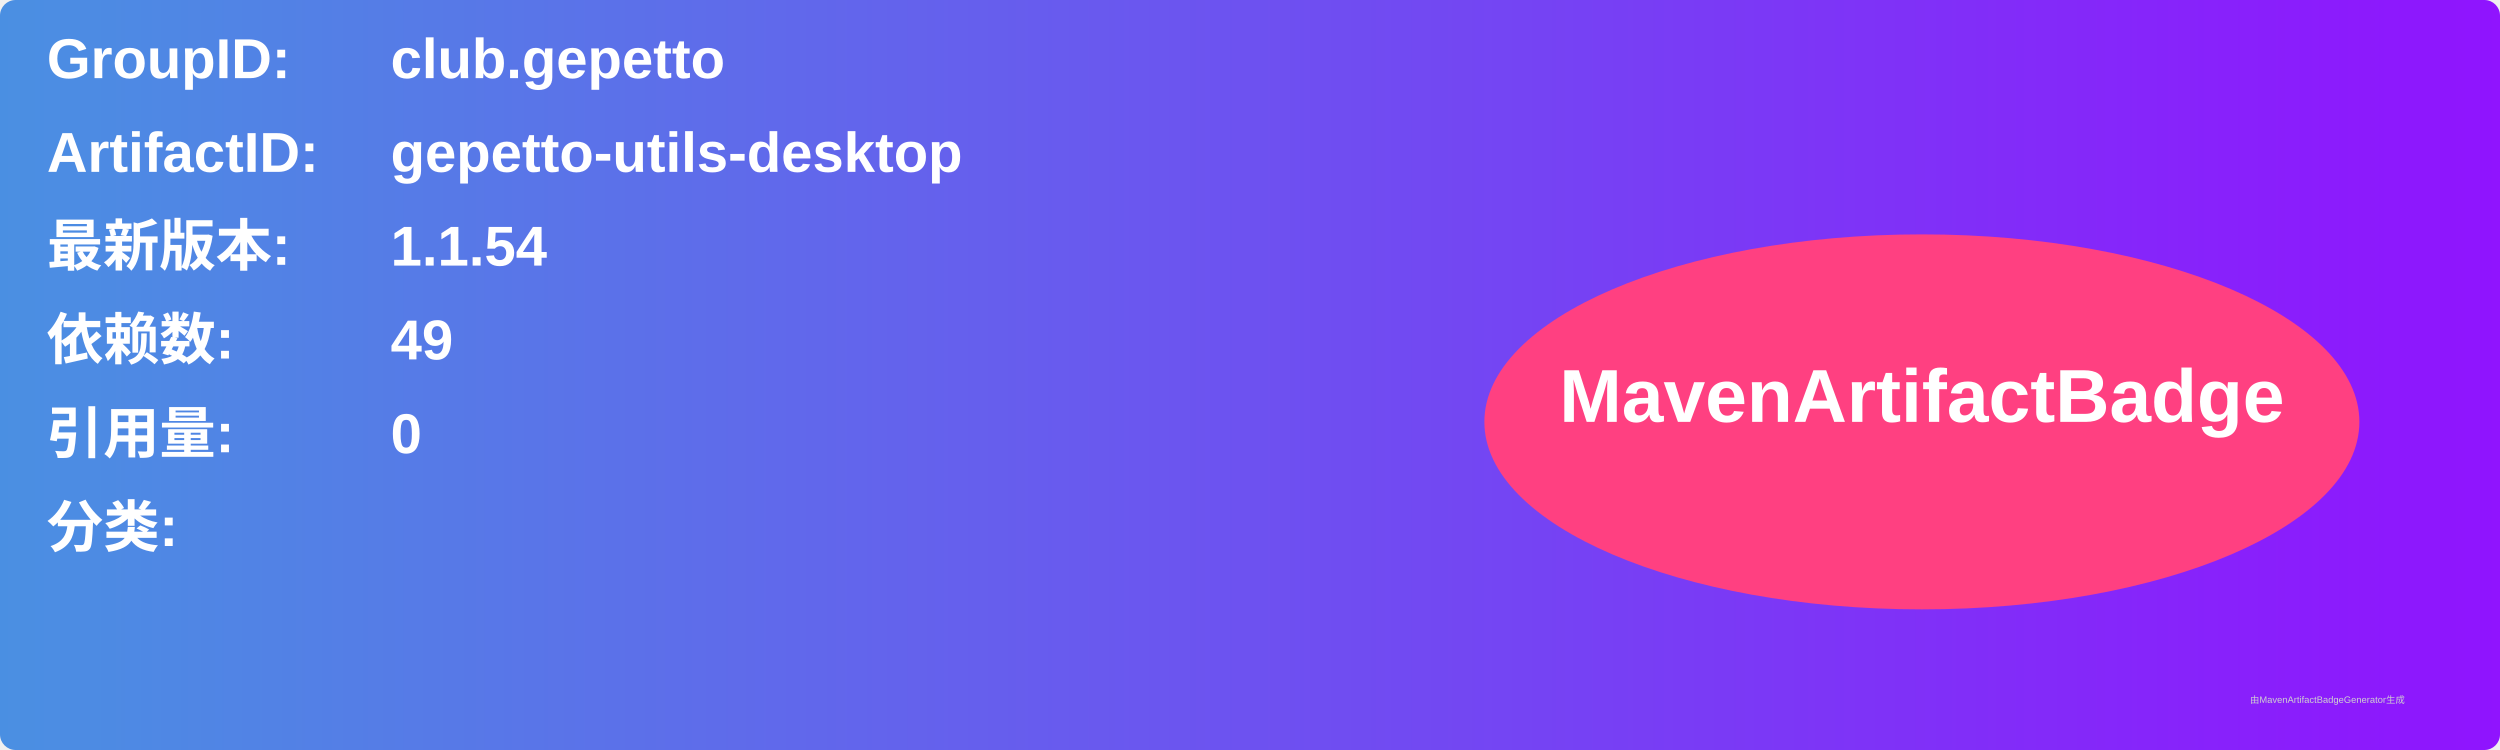
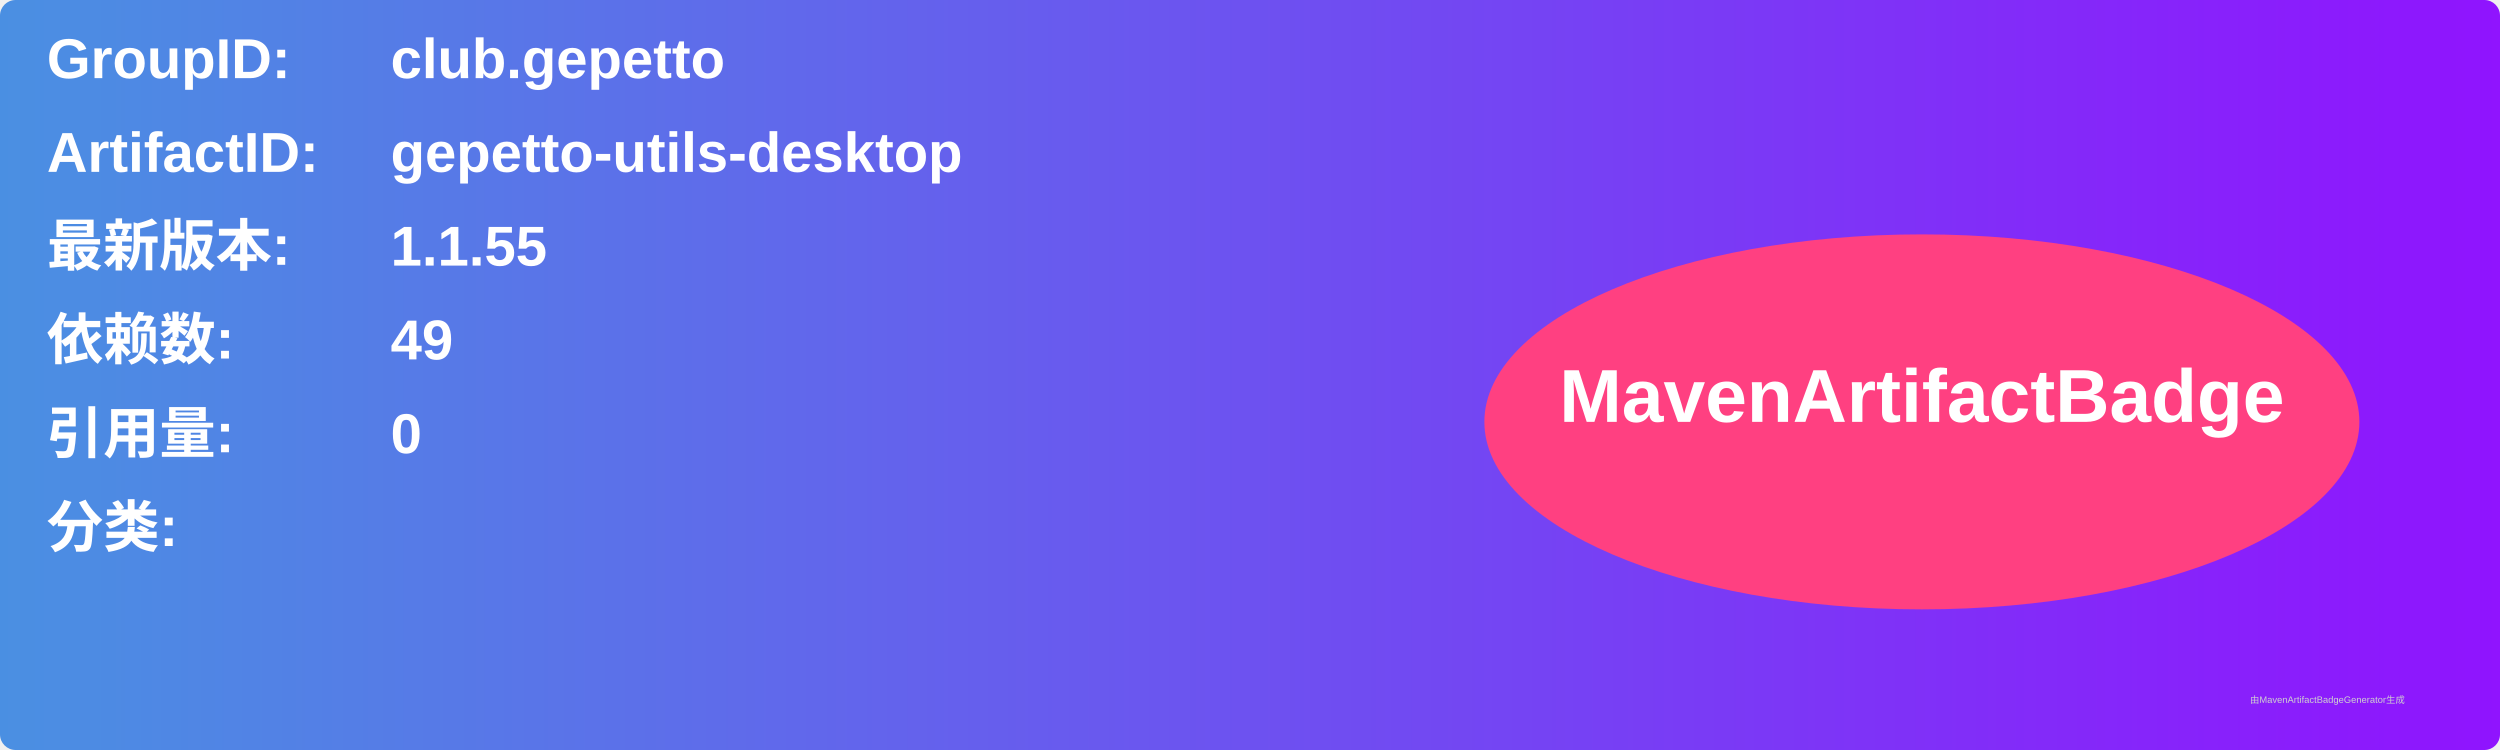
<svg xmlns="http://www.w3.org/2000/svg" width="800" height="240" viewBox="0 0 800 240">
  <linearGradient id="grad" x1="0%" y1="0%" x2="100%" y2="0%">
    <stop offset="0%" stop-color="#4a90e2" />
    <stop offset="100%" stop-color="#9013fe" />
  </linearGradient>
  <rect width="100%" height="100%" rx="5" ry="5" fill="url(#grad)" />
  <g transform="translate(15, 15)">
    <text x="0" y="10" font-family="Arial" font-size="18" fill="white" font-weight="bold" width="260">GroupID:</text>
    <text x="110" y="10" font-family="Arial" font-size="18" fill="white" font-weight="bold" width="460">club.gepetto</text>
    <text x="0" y="40" font-family="Arial" font-size="18" fill="white" font-weight="bold" width="260">ArtifactID:</text>
    <text x="110" y="40" font-family="Arial" font-size="18" fill="white" font-weight="bold" width="460">gepetto-utils-desktop</text>
    <text x="0" y="70" font-family="Arial" font-size="18" fill="white" font-weight="bold">最新版本:</text>
    <text x="110" y="70" font-family="Arial" font-size="18" fill="white" font-weight="bold">
-       <tspan font-weight="bold">1.1.54</tspan>
+       <tspan font-weight="bold">1.1.55</tspan>
    </text>
    <text x="0" y="100" font-family="Arial" font-size="18" fill="white" font-weight="bold">依赖数: </text>
    <text x="110" y="100" font-family="Arial" font-size="18" fill="white">
      <tspan font-weight="bold">49</tspan>
    </text>
    <text x="0" y="130" font-family="Arial" font-size="18" fill="white" font-weight="bold">引用量: </text>
    <text x="110" y="130" font-family="Arial" font-size="18" fill="white">
      <tspan font-weight="bold">0</tspan>
    </text>
    <text x="0" y="160" font-family="Arial" font-size="18" fill="white" font-weight="bold">分类:</text>
    <text x="10" y="190" font-family="Arial" font-size="10" fill="white">
      <tspan font-weight="bold" />
    </text>
    <ellipse cx="600" cy="120" rx="140" ry="60" fill="#ff4081" />
    <text x="600" y="120" text-anchor="middle" font-family="Arial" font-size="24" fill="white" font-weight="bold">MavenArtifactBadge</text>
  </g>
  <text x="720" y="225" font-family="Arial" font-size="3" fill="#d0d0d0">由MavenArtifactBadgeGenerator生成</text>
</svg>
